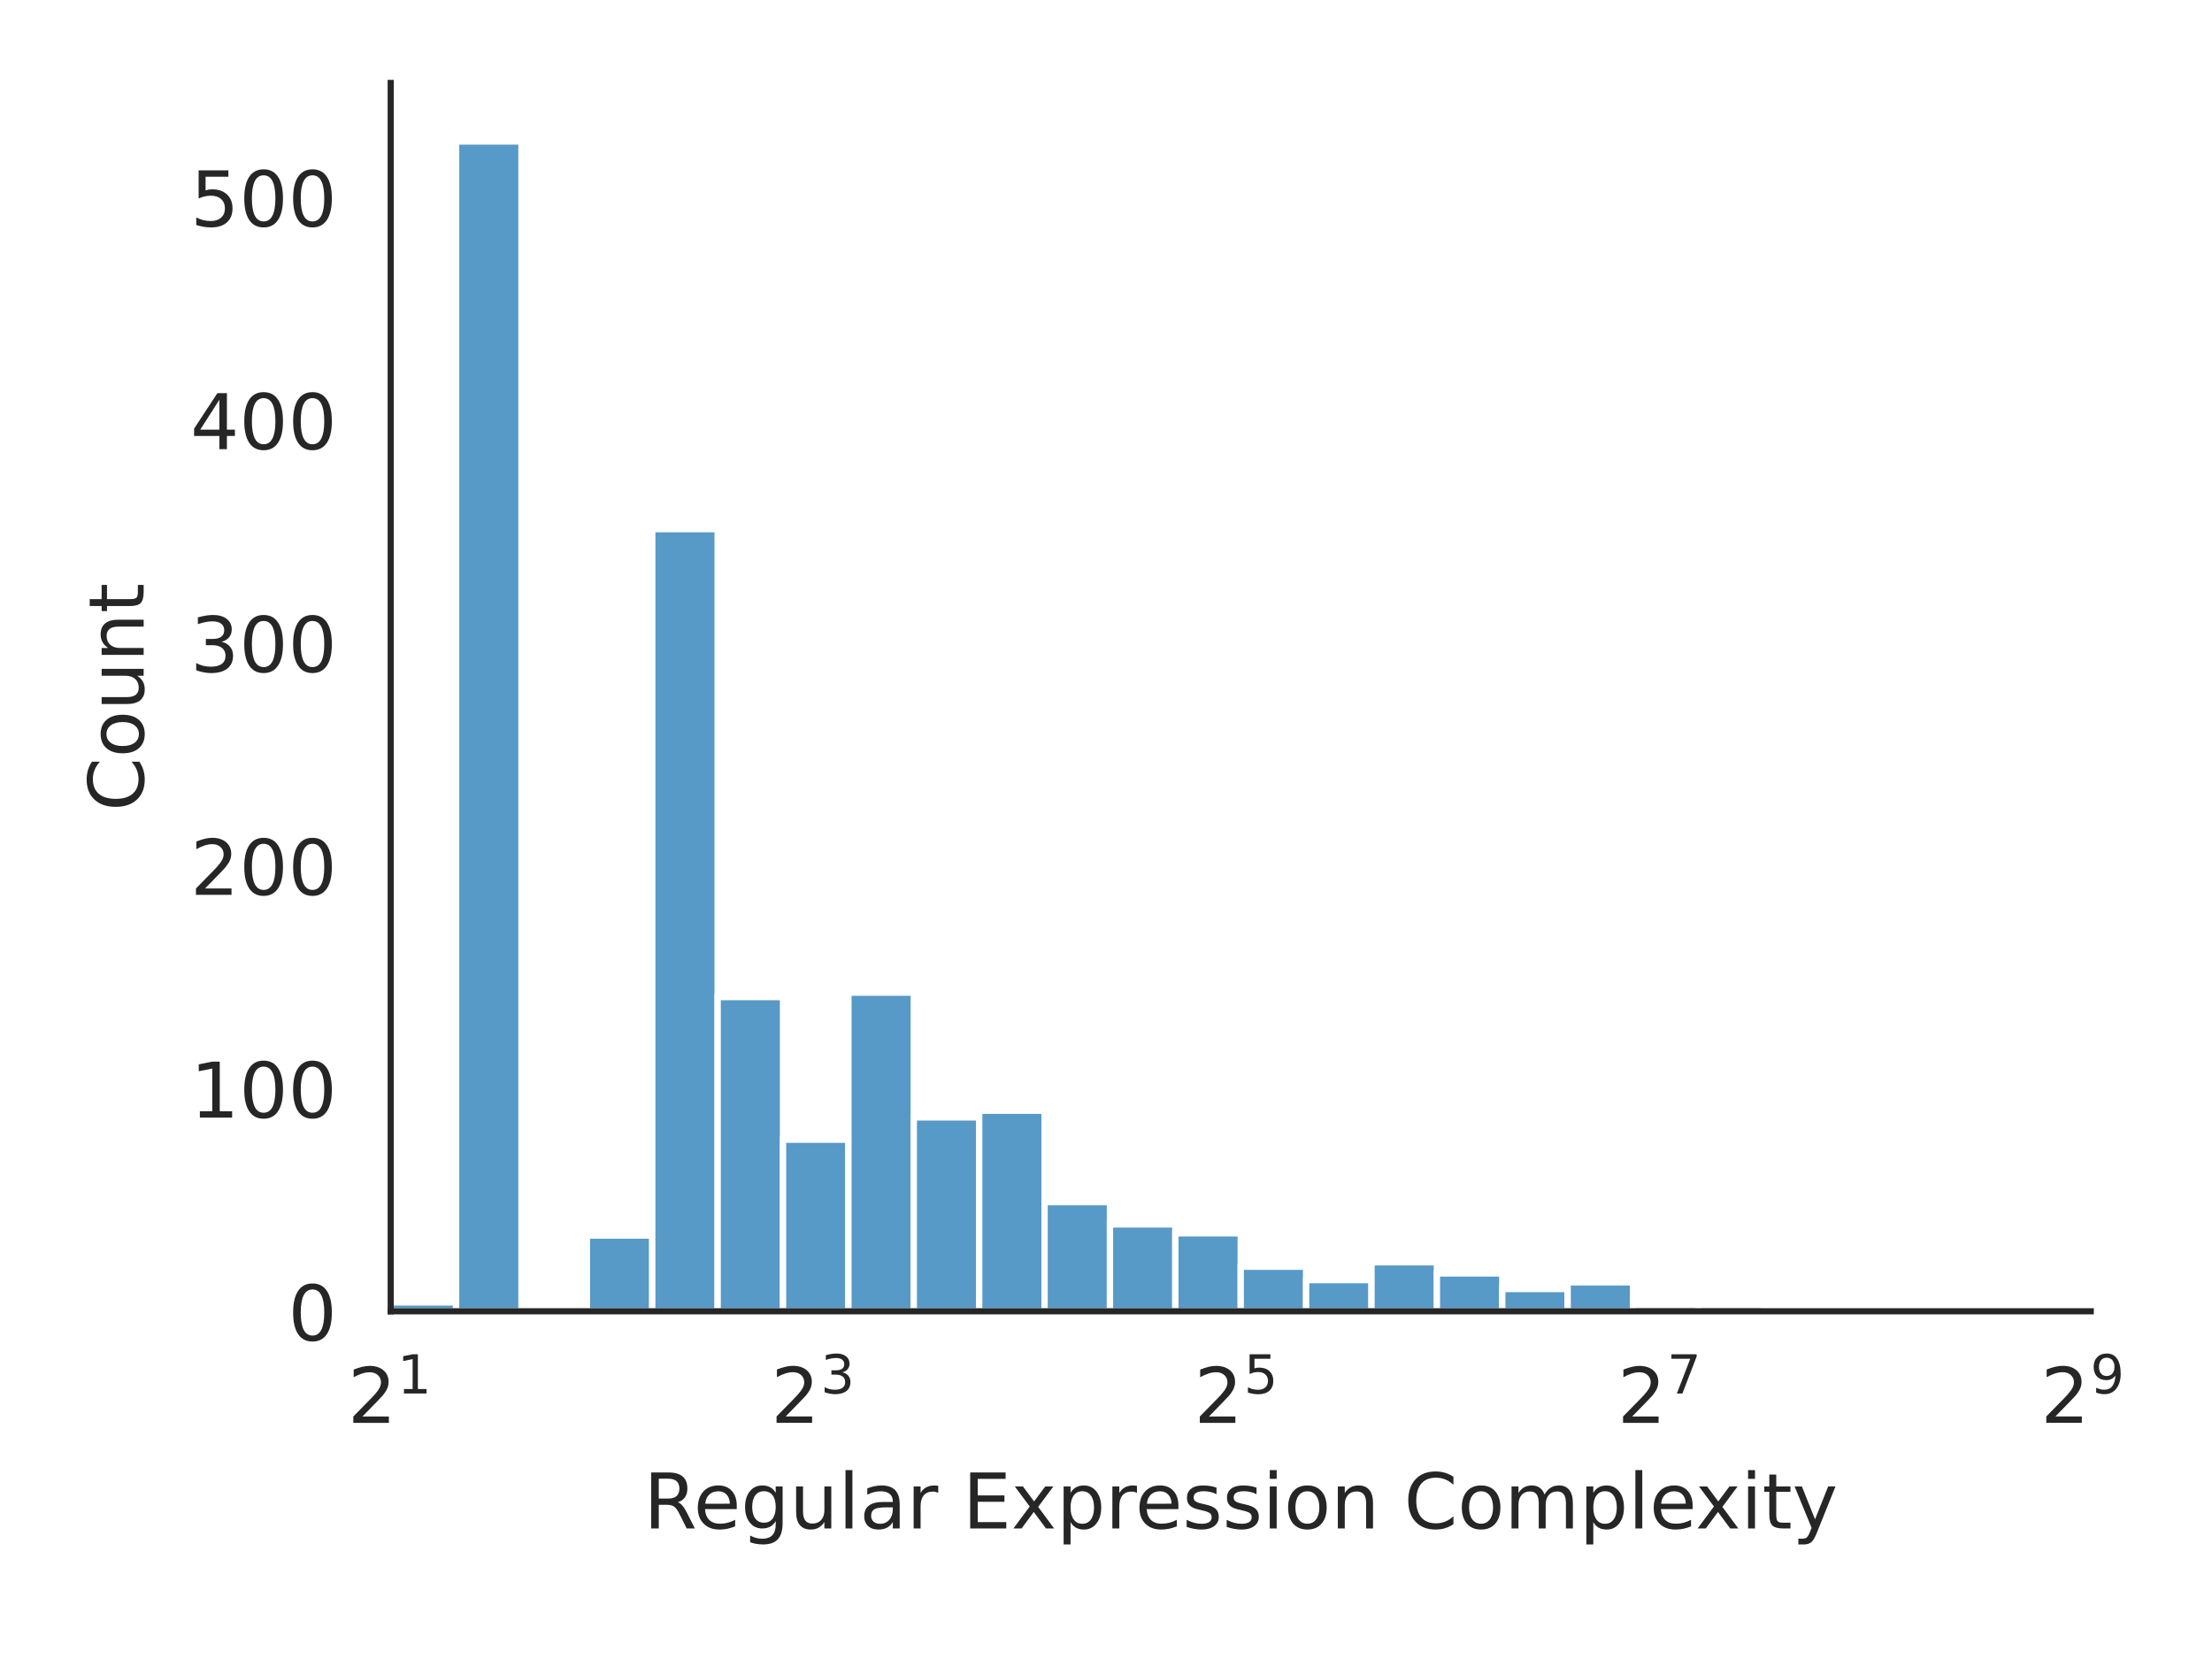
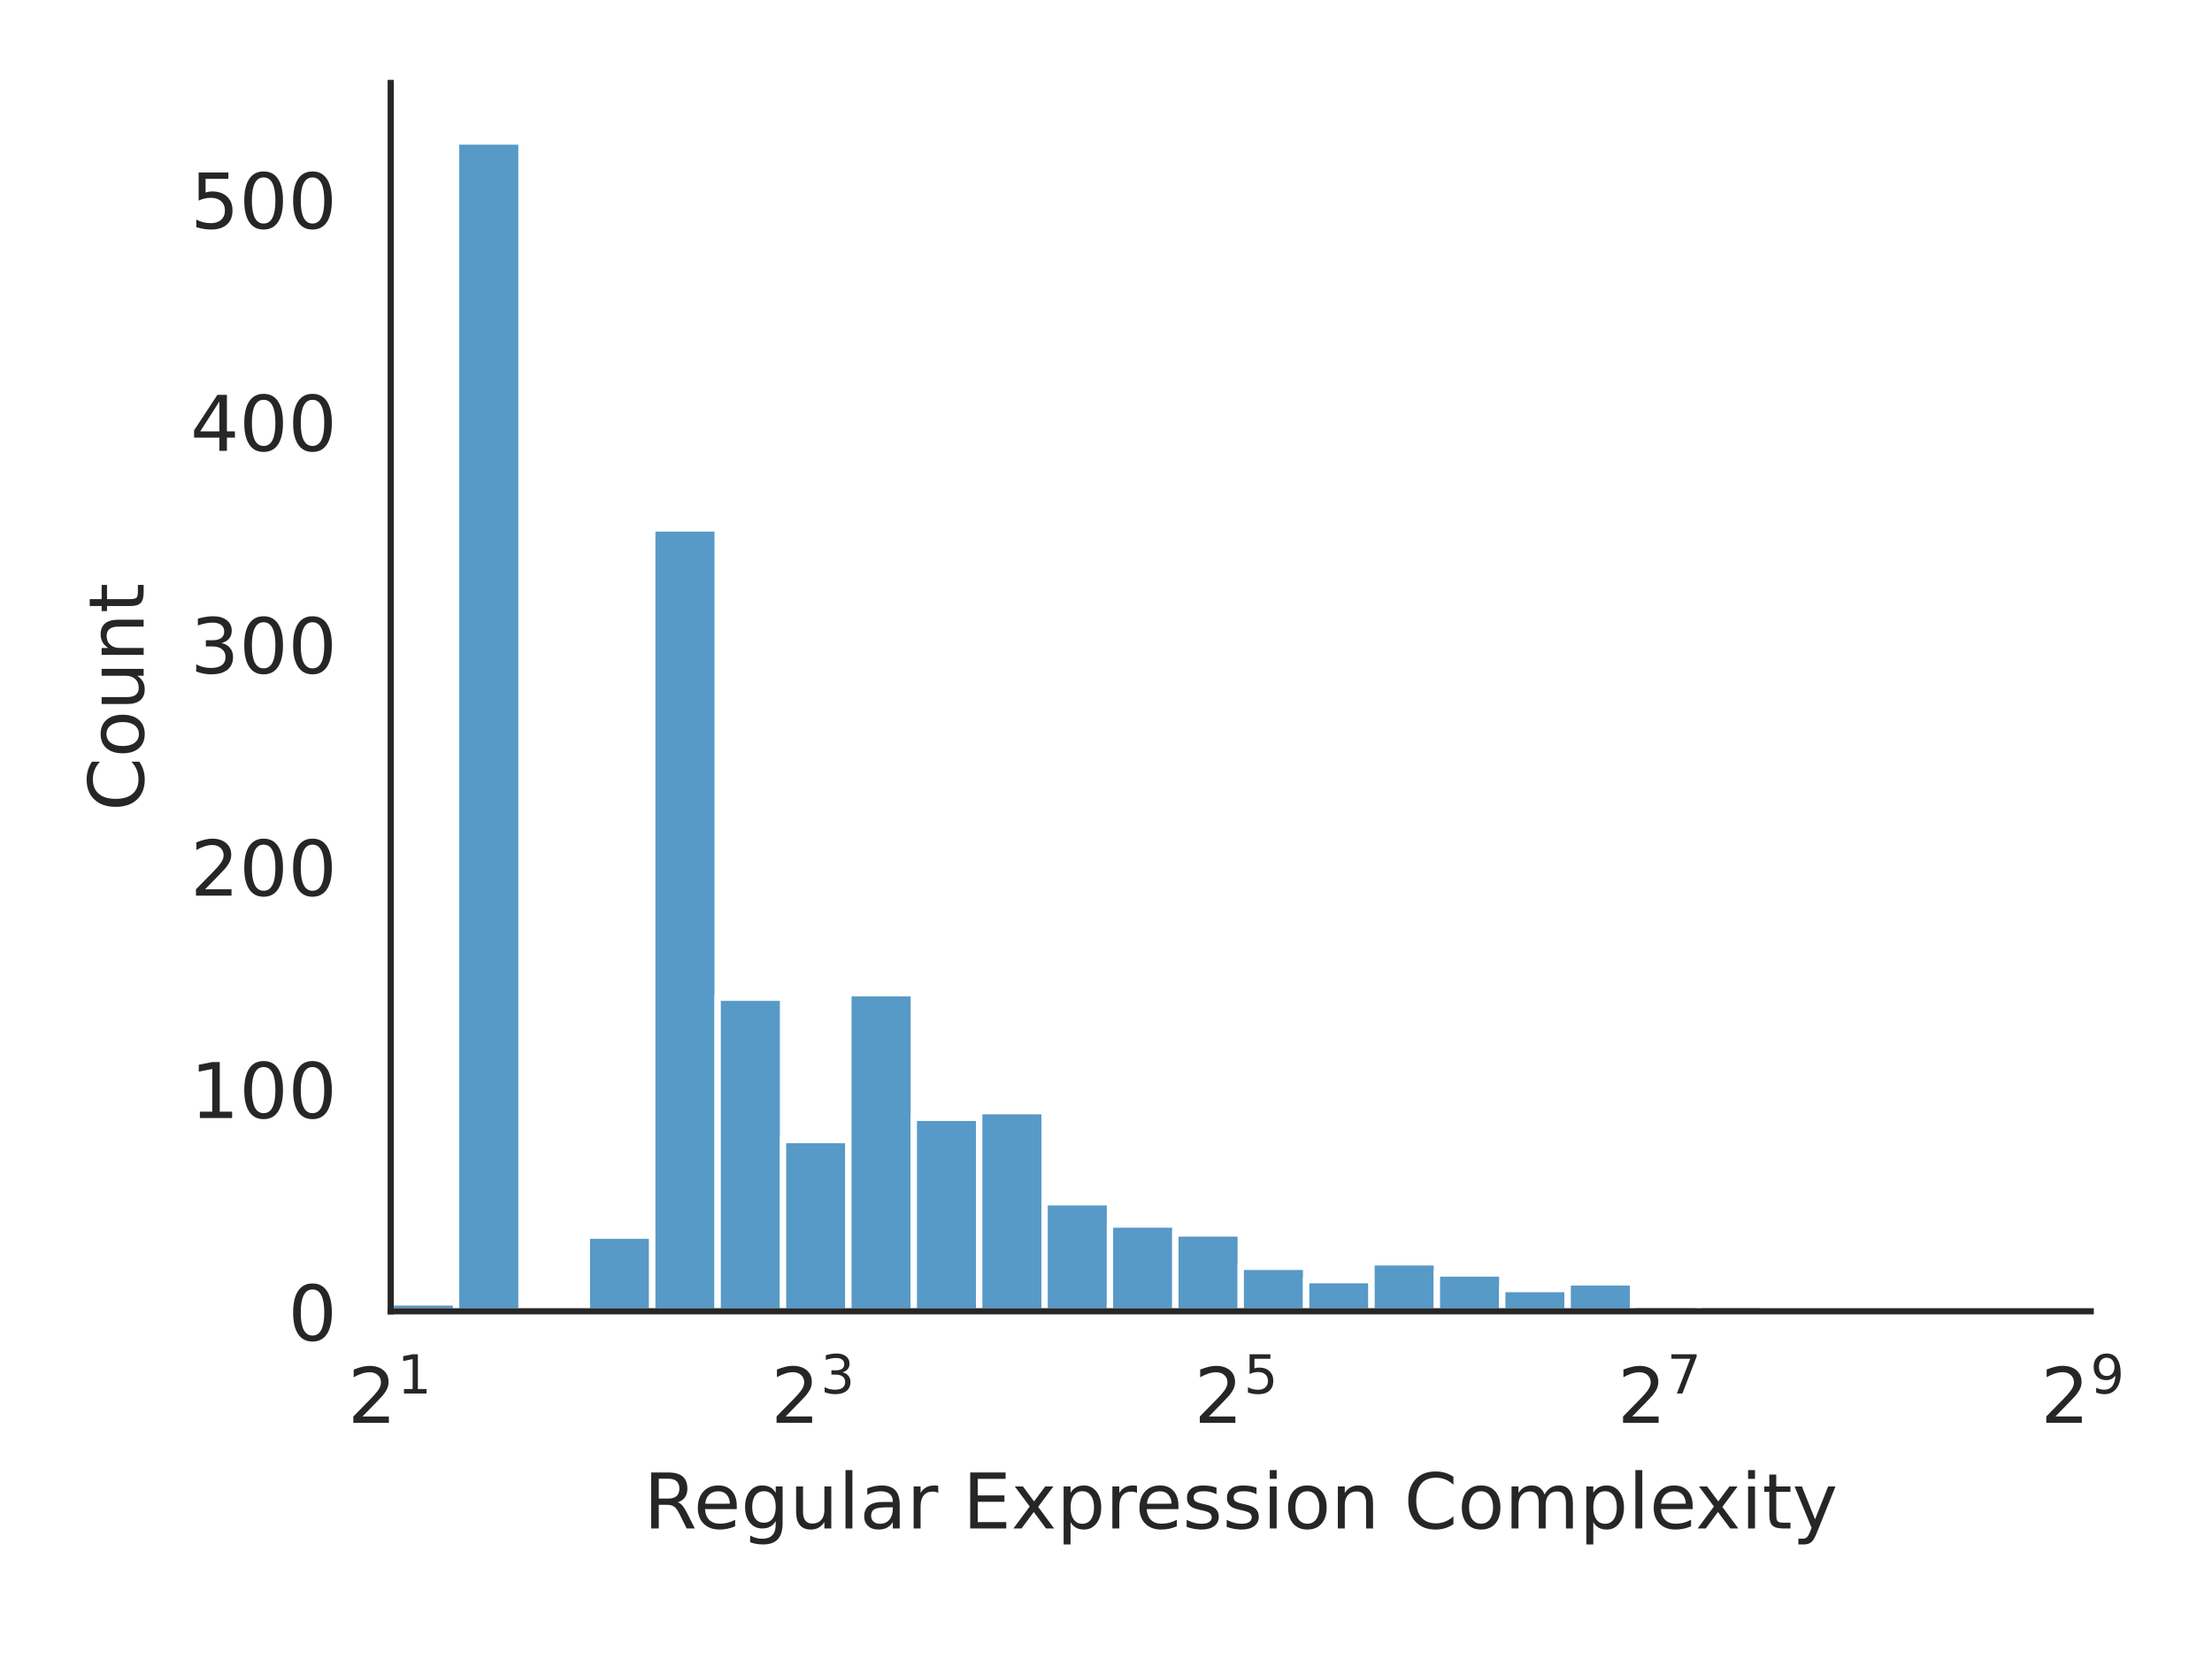
<svg xmlns="http://www.w3.org/2000/svg" xmlns:xlink="http://www.w3.org/1999/xlink" width="288pt" height="216pt" viewBox="0 0 288 216" version="1.1">
  <defs>
    <style type="text/css">*{stroke-linejoin: round; stroke-linecap: butt}</style>
  </defs>
  <g id="figure_1">
    <g id="patch_1">
      <path d="M 0 216  L 288 216  L 288 0  L 0 0  z " style="fill: #ffffff" />
    </g>
    <g id="axes_1">
      <g id="patch_2">
        <path d="M 50.87 170.728  L 272.213 170.728  L 272.213 10.8  L 50.87 10.8  z " style="fill: #ffffff" />
      </g>
      <g id="matplotlib.axis_1">
        <g id="xtick_1">
          <g id="text_1">
            <g style="fill: #262626" transform="translate(45.27 185.3264) scale(0.1 -0.1)">
              <defs>
                <path id="DejaVuSans-32" d="M 1228 531  L 3431 531  L 3431 0  L 469 0  L 469 531  Q 828 903 1448 1529  Q 2069 2156 2228 2338  Q 2531 2678 2651 2914  Q 2772 3150 2772 3378  Q 2772 3750 2511 3984  Q 2250 4219 1831 4219  Q 1534 4219 1204 4116  Q 875 4013 500 3803  L 500 4441  Q 881 4594 1212 4672  Q 1544 4750 1819 4750  Q 2544 4750 2975 4387  Q 3406 4025 3406 3419  Q 3406 3131 3298 2873  Q 3191 2616 2906 2266  Q 2828 2175 2409 1742  Q 1991 1309 1228 531  z " transform="scale(0.015625)" />
                <path id="DejaVuSans-31" d="M 794 531  L 1825 531  L 1825 4091  L 703 3866  L 703 4441  L 1819 4666  L 2450 4666  L 2450 531  L 3481 531  L 3481 0  L 794 0  L 794 531  z " transform="scale(0.015625)" />
              </defs>
              <use xlink:href="#DejaVuSans-32" transform="translate(0 0.684375)" />
              <use xlink:href="#DejaVuSans-31" transform="translate(64.58008 38.96563) scale(0.7)" />
            </g>
          </g>
        </g>
        <g id="xtick_2">
          <g id="text_2">
            <g style="fill: #262626" transform="translate(100.3756 185.3264) scale(0.1 -0.1)">
              <defs>
                <path id="DejaVuSans-33" d="M 2597 2516  Q 3050 2419 3304 2112  Q 3559 1806 3559 1356  Q 3559 666 3084 287  Q 2609 -91 1734 -91  Q 1441 -91 1130 -33  Q 819 25 488 141  L 488 750  Q 750 597 1062 519  Q 1375 441 1716 441  Q 2309 441 2620 675  Q 2931 909 2931 1356  Q 2931 1769 2642 2001  Q 2353 2234 1838 2234  L 1294 2234  L 1294 2753  L 1863 2753  Q 2328 2753 2575 2939  Q 2822 3125 2822 3475  Q 2822 3834 2567 4026  Q 2313 4219 1838 4219  Q 1578 4219 1281 4162  Q 984 4106 628 3988  L 628 4550  Q 988 4650 1302 4700  Q 1616 4750 1894 4750  Q 2613 4750 3031 4423  Q 3450 4097 3450 3541  Q 3450 3153 3228 2886  Q 3006 2619 2597 2516  z " transform="scale(0.015625)" />
              </defs>
              <use xlink:href="#DejaVuSans-32" transform="translate(0 0.765625)" />
              <use xlink:href="#DejaVuSans-33" transform="translate(64.58008 39.04688) scale(0.7)" />
            </g>
          </g>
        </g>
        <g id="xtick_3">
          <g id="text_3">
            <g style="fill: #262626" transform="translate(155.4812 185.3264) scale(0.1 -0.1)">
              <defs>
                <path id="DejaVuSans-35" d="M 691 4666  L 3169 4666  L 3169 4134  L 1269 4134  L 1269 2991  Q 1406 3038 1543 3061  Q 1681 3084 1819 3084  Q 2600 3084 3056 2656  Q 3513 2228 3513 1497  Q 3513 744 3044 326  Q 2575 -91 1722 -91  Q 1428 -91 1123 -41  Q 819 9 494 109  L 494 744  Q 775 591 1075 516  Q 1375 441 1709 441  Q 2250 441 2565 725  Q 2881 1009 2881 1497  Q 2881 1984 2565 2268  Q 2250 2553 1709 2553  Q 1456 2553 1204 2497  Q 953 2441 691 2322  L 691 4666  z " transform="scale(0.015625)" />
              </defs>
              <use xlink:href="#DejaVuSans-32" transform="translate(0 0.684375)" />
              <use xlink:href="#DejaVuSans-35" transform="translate(64.58008 38.96563) scale(0.7)" />
            </g>
          </g>
        </g>
        <g id="xtick_4">
          <g id="text_4">
            <g style="fill: #262626" transform="translate(210.5868 185.3264) scale(0.1 -0.1)">
              <defs>
                <path id="DejaVuSans-37" d="M 525 4666  L 3525 4666  L 3525 4397  L 1831 0  L 1172 0  L 2766 4134  L 525 4134  L 525 4666  z " transform="scale(0.015625)" />
              </defs>
              <use xlink:href="#DejaVuSans-32" transform="translate(0 0.684375)" />
              <use xlink:href="#DejaVuSans-37" transform="translate(64.58008 38.96563) scale(0.7)" />
            </g>
          </g>
        </g>
        <g id="xtick_5">
          <g id="text_5">
            <g style="fill: #262626" transform="translate(265.6924 185.3264) scale(0.1 -0.1)">
              <defs>
                <path id="DejaVuSans-39" d="M 703 97  L 703 672  Q 941 559 1184 500  Q 1428 441 1663 441  Q 2288 441 2617 861  Q 2947 1281 2994 2138  Q 2813 1869 2534 1725  Q 2256 1581 1919 1581  Q 1219 1581 811 2004  Q 403 2428 403 3163  Q 403 3881 828 4315  Q 1253 4750 1959 4750  Q 2769 4750 3195 4129  Q 3622 3509 3622 2328  Q 3622 1225 3098 567  Q 2575 -91 1691 -91  Q 1453 -91 1209 -44  Q 966 3 703 97  z M 1959 2075  Q 2384 2075 2632 2365  Q 2881 2656 2881 3163  Q 2881 3666 2632 3958  Q 2384 4250 1959 4250  Q 1534 4250 1286 3958  Q 1038 3666 1038 3163  Q 1038 2656 1286 2365  Q 1534 2075 1959 2075  z " transform="scale(0.015625)" />
              </defs>
              <use xlink:href="#DejaVuSans-32" transform="translate(0 0.765625)" />
              <use xlink:href="#DejaVuSans-39" transform="translate(64.58008 39.04688) scale(0.7)" />
            </g>
          </g>
        </g>
        <g id="text_6">
          <g style="fill: #262626" transform="translate(83.8057 199.0046) scale(0.1 -0.1)">
            <defs>
              <path id="DejaVuSans-52" d="M 2841 2188  Q 3044 2119 3236 1894  Q 3428 1669 3622 1275  L 4263 0  L 3584 0  L 2988 1197  Q 2756 1666 2539 1819  Q 2322 1972 1947 1972  L 1259 1972  L 1259 0  L 628 0  L 628 4666  L 2053 4666  Q 2853 4666 3247 4331  Q 3641 3997 3641 3322  Q 3641 2881 3436 2590  Q 3231 2300 2841 2188  z M 1259 4147  L 1259 2491  L 2053 2491  Q 2509 2491 2742 2702  Q 2975 2913 2975 3322  Q 2975 3731 2742 3939  Q 2509 4147 2053 4147  L 1259 4147  z " transform="scale(0.015625)" />
              <path id="DejaVuSans-65" d="M 3597 1894  L 3597 1613  L 953 1613  Q 991 1019 1311 708  Q 1631 397 2203 397  Q 2534 397 2845 478  Q 3156 559 3463 722  L 3463 178  Q 3153 47 2828 -22  Q 2503 -91 2169 -91  Q 1331 -91 842 396  Q 353 884 353 1716  Q 353 2575 817 3079  Q 1281 3584 2069 3584  Q 2775 3584 3186 3129  Q 3597 2675 3597 1894  z M 3022 2063  Q 3016 2534 2758 2815  Q 2500 3097 2075 3097  Q 1594 3097 1305 2825  Q 1016 2553 972 2059  L 3022 2063  z " transform="scale(0.015625)" />
              <path id="DejaVuSans-67" d="M 2906 1791  Q 2906 2416 2648 2759  Q 2391 3103 1925 3103  Q 1463 3103 1205 2759  Q 947 2416 947 1791  Q 947 1169 1205 825  Q 1463 481 1925 481  Q 2391 481 2648 825  Q 2906 1169 2906 1791  z M 3481 434  Q 3481 -459 3084 -895  Q 2688 -1331 1869 -1331  Q 1566 -1331 1297 -1286  Q 1028 -1241 775 -1147  L 775 -588  Q 1028 -725 1275 -790  Q 1522 -856 1778 -856  Q 2344 -856 2625 -561  Q 2906 -266 2906 331  L 2906 616  Q 2728 306 2450 153  Q 2172 0 1784 0  Q 1141 0 747 490  Q 353 981 353 1791  Q 353 2603 747 3093  Q 1141 3584 1784 3584  Q 2172 3584 2450 3431  Q 2728 3278 2906 2969  L 2906 3500  L 3481 3500  L 3481 434  z " transform="scale(0.015625)" />
              <path id="DejaVuSans-75" d="M 544 1381  L 544 3500  L 1119 3500  L 1119 1403  Q 1119 906 1312 657  Q 1506 409 1894 409  Q 2359 409 2629 706  Q 2900 1003 2900 1516  L 2900 3500  L 3475 3500  L 3475 0  L 2900 0  L 2900 538  Q 2691 219 2414 64  Q 2138 -91 1772 -91  Q 1169 -91 856 284  Q 544 659 544 1381  z M 1991 3584  L 1991 3584  z " transform="scale(0.015625)" />
              <path id="DejaVuSans-6c" d="M 603 4863  L 1178 4863  L 1178 0  L 603 0  L 603 4863  z " transform="scale(0.015625)" />
              <path id="DejaVuSans-61" d="M 2194 1759  Q 1497 1759 1228 1600  Q 959 1441 959 1056  Q 959 750 1161 570  Q 1363 391 1709 391  Q 2188 391 2477 730  Q 2766 1069 2766 1631  L 2766 1759  L 2194 1759  z M 3341 1997  L 3341 0  L 2766 0  L 2766 531  Q 2569 213 2275 61  Q 1981 -91 1556 -91  Q 1019 -91 701 211  Q 384 513 384 1019  Q 384 1609 779 1909  Q 1175 2209 1959 2209  L 2766 2209  L 2766 2266  Q 2766 2663 2505 2880  Q 2244 3097 1772 3097  Q 1472 3097 1187 3025  Q 903 2953 641 2809  L 641 3341  Q 956 3463 1253 3523  Q 1550 3584 1831 3584  Q 2591 3584 2966 3190  Q 3341 2797 3341 1997  z " transform="scale(0.015625)" />
              <path id="DejaVuSans-72" d="M 2631 2963  Q 2534 3019 2420 3045  Q 2306 3072 2169 3072  Q 1681 3072 1420 2755  Q 1159 2438 1159 1844  L 1159 0  L 581 0  L 581 3500  L 1159 3500  L 1159 2956  Q 1341 3275 1631 3429  Q 1922 3584 2338 3584  Q 2397 3584 2469 3576  Q 2541 3569 2628 3553  L 2631 2963  z " transform="scale(0.015625)" />
              <path id="DejaVuSans-20" transform="scale(0.015625)" />
              <path id="DejaVuSans-45" d="M 628 4666  L 3578 4666  L 3578 4134  L 1259 4134  L 1259 2753  L 3481 2753  L 3481 2222  L 1259 2222  L 1259 531  L 3634 531  L 3634 0  L 628 0  L 628 4666  z " transform="scale(0.015625)" />
              <path id="DejaVuSans-78" d="M 3513 3500  L 2247 1797  L 3578 0  L 2900 0  L 1881 1375  L 863 0  L 184 0  L 1544 1831  L 300 3500  L 978 3500  L 1906 2253  L 2834 3500  L 3513 3500  z " transform="scale(0.015625)" />
              <path id="DejaVuSans-70" d="M 1159 525  L 1159 -1331  L 581 -1331  L 581 3500  L 1159 3500  L 1159 2969  Q 1341 3281 1617 3432  Q 1894 3584 2278 3584  Q 2916 3584 3314 3078  Q 3713 2572 3713 1747  Q 3713 922 3314 415  Q 2916 -91 2278 -91  Q 1894 -91 1617 61  Q 1341 213 1159 525  z M 3116 1747  Q 3116 2381 2855 2742  Q 2594 3103 2138 3103  Q 1681 3103 1420 2742  Q 1159 2381 1159 1747  Q 1159 1113 1420 752  Q 1681 391 2138 391  Q 2594 391 2855 752  Q 3116 1113 3116 1747  z " transform="scale(0.015625)" />
              <path id="DejaVuSans-73" d="M 2834 3397  L 2834 2853  Q 2591 2978 2328 3040  Q 2066 3103 1784 3103  Q 1356 3103 1142 2972  Q 928 2841 928 2578  Q 928 2378 1081 2264  Q 1234 2150 1697 2047  L 1894 2003  Q 2506 1872 2764 1633  Q 3022 1394 3022 966  Q 3022 478 2636 193  Q 2250 -91 1575 -91  Q 1294 -91 989 -36  Q 684 19 347 128  L 347 722  Q 666 556 975 473  Q 1284 391 1588 391  Q 1994 391 2212 530  Q 2431 669 2431 922  Q 2431 1156 2273 1281  Q 2116 1406 1581 1522  L 1381 1569  Q 847 1681 609 1914  Q 372 2147 372 2553  Q 372 3047 722 3315  Q 1072 3584 1716 3584  Q 2034 3584 2315 3537  Q 2597 3491 2834 3397  z " transform="scale(0.015625)" />
              <path id="DejaVuSans-69" d="M 603 3500  L 1178 3500  L 1178 0  L 603 0  L 603 3500  z M 603 4863  L 1178 4863  L 1178 4134  L 603 4134  L 603 4863  z " transform="scale(0.015625)" />
              <path id="DejaVuSans-6f" d="M 1959 3097  Q 1497 3097 1228 2736  Q 959 2375 959 1747  Q 959 1119 1226 758  Q 1494 397 1959 397  Q 2419 397 2687 759  Q 2956 1122 2956 1747  Q 2956 2369 2687 2733  Q 2419 3097 1959 3097  z M 1959 3584  Q 2709 3584 3137 3096  Q 3566 2609 3566 1747  Q 3566 888 3137 398  Q 2709 -91 1959 -91  Q 1206 -91 779 398  Q 353 888 353 1747  Q 353 2609 779 3096  Q 1206 3584 1959 3584  z " transform="scale(0.015625)" />
              <path id="DejaVuSans-6e" d="M 3513 2113  L 3513 0  L 2938 0  L 2938 2094  Q 2938 2591 2744 2837  Q 2550 3084 2163 3084  Q 1697 3084 1428 2787  Q 1159 2491 1159 1978  L 1159 0  L 581 0  L 581 3500  L 1159 3500  L 1159 2956  Q 1366 3272 1645 3428  Q 1925 3584 2291 3584  Q 2894 3584 3203 3211  Q 3513 2838 3513 2113  z " transform="scale(0.015625)" />
              <path id="DejaVuSans-43" d="M 4122 4306  L 4122 3641  Q 3803 3938 3442 4084  Q 3081 4231 2675 4231  Q 1875 4231 1450 3742  Q 1025 3253 1025 2328  Q 1025 1406 1450 917  Q 1875 428 2675 428  Q 3081 428 3442 575  Q 3803 722 4122 1019  L 4122 359  Q 3791 134 3420 21  Q 3050 -91 2638 -91  Q 1578 -91 968 557  Q 359 1206 359 2328  Q 359 3453 968 4101  Q 1578 4750 2638 4750  Q 3056 4750 3426 4639  Q 3797 4528 4122 4306  z " transform="scale(0.015625)" />
              <path id="DejaVuSans-6d" d="M 3328 2828  Q 3544 3216 3844 3400  Q 4144 3584 4550 3584  Q 5097 3584 5394 3201  Q 5691 2819 5691 2113  L 5691 0  L 5113 0  L 5113 2094  Q 5113 2597 4934 2840  Q 4756 3084 4391 3084  Q 3944 3084 3684 2787  Q 3425 2491 3425 1978  L 3425 0  L 2847 0  L 2847 2094  Q 2847 2600 2669 2842  Q 2491 3084 2119 3084  Q 1678 3084 1418 2786  Q 1159 2488 1159 1978  L 1159 0  L 581 0  L 581 3500  L 1159 3500  L 1159 2956  Q 1356 3278 1631 3431  Q 1906 3584 2284 3584  Q 2666 3584 2933 3390  Q 3200 3197 3328 2828  z " transform="scale(0.015625)" />
              <path id="DejaVuSans-74" d="M 1172 4494  L 1172 3500  L 2356 3500  L 2356 3053  L 1172 3053  L 1172 1153  Q 1172 725 1289 603  Q 1406 481 1766 481  L 2356 481  L 2356 0  L 1766 0  Q 1100 0 847 248  Q 594 497 594 1153  L 594 3053  L 172 3053  L 172 3500  L 594 3500  L 594 4494  L 1172 4494  z " transform="scale(0.015625)" />
              <path id="DejaVuSans-79" d="M 2059 -325  Q 1816 -950 1584 -1140  Q 1353 -1331 966 -1331  L 506 -1331  L 506 -850  L 844 -850  Q 1081 -850 1212 -737  Q 1344 -625 1503 -206  L 1606 56  L 191 3500  L 800 3500  L 1894 763  L 2988 3500  L 3597 3500  L 2059 -325  z " transform="scale(0.015625)" />
            </defs>
            <use xlink:href="#DejaVuSans-52" />
            <use xlink:href="#DejaVuSans-65" transform="translate(64.98242 0)" />
            <use xlink:href="#DejaVuSans-67" transform="translate(126.5059 0)" />
            <use xlink:href="#DejaVuSans-75" transform="translate(189.9824 0)" />
            <use xlink:href="#DejaVuSans-6c" transform="translate(253.3613 0)" />
            <use xlink:href="#DejaVuSans-61" transform="translate(281.1445 0)" />
            <use xlink:href="#DejaVuSans-72" transform="translate(342.4238 0)" />
            <use xlink:href="#DejaVuSans-20" transform="translate(383.5371 0)" />
            <use xlink:href="#DejaVuSans-45" transform="translate(415.3242 0)" />
            <use xlink:href="#DejaVuSans-78" transform="translate(478.5078 0)" />
            <use xlink:href="#DejaVuSans-70" transform="translate(537.6875 0)" />
            <use xlink:href="#DejaVuSans-72" transform="translate(601.1641 0)" />
            <use xlink:href="#DejaVuSans-65" transform="translate(640.0273 0)" />
            <use xlink:href="#DejaVuSans-73" transform="translate(701.5508 0)" />
            <use xlink:href="#DejaVuSans-73" transform="translate(753.6504 0)" />
            <use xlink:href="#DejaVuSans-69" transform="translate(805.75 0)" />
            <use xlink:href="#DejaVuSans-6f" transform="translate(833.5332 0)" />
            <use xlink:href="#DejaVuSans-6e" transform="translate(894.7148 0)" />
            <use xlink:href="#DejaVuSans-20" transform="translate(958.0938 0)" />
            <use xlink:href="#DejaVuSans-43" transform="translate(989.8809 0)" />
            <use xlink:href="#DejaVuSans-6f" transform="translate(1059.705 0)" />
            <use xlink:href="#DejaVuSans-6d" transform="translate(1120.887 0)" />
            <use xlink:href="#DejaVuSans-70" transform="translate(1218.299 0)" />
            <use xlink:href="#DejaVuSans-6c" transform="translate(1281.775 0)" />
            <use xlink:href="#DejaVuSans-65" transform="translate(1309.559 0)" />
            <use xlink:href="#DejaVuSans-78" transform="translate(1369.332 0)" />
            <use xlink:href="#DejaVuSans-69" transform="translate(1428.512 0)" />
            <use xlink:href="#DejaVuSans-74" transform="translate(1456.295 0)" />
            <use xlink:href="#DejaVuSans-79" transform="translate(1495.504 0)" />
          </g>
        </g>
      </g>
      <g id="matplotlib.axis_2">
        <g id="ytick_1">
          <g id="text_7">
            <g style="fill: #262626" transform="translate(37.5075 174.5272) scale(0.1 -0.1)">
              <defs>
                <path id="DejaVuSans-30" d="M 2034 4250  Q 1547 4250 1301 3770  Q 1056 3291 1056 2328  Q 1056 1369 1301 889  Q 1547 409 2034 409  Q 2525 409 2770 889  Q 3016 1369 3016 2328  Q 3016 3291 2770 3770  Q 2525 4250 2034 4250  z M 2034 4750  Q 2819 4750 3233 4129  Q 3647 3509 3647 2328  Q 3647 1150 3233 529  Q 2819 -91 2034 -91  Q 1250 -91 836 529  Q 422 1150 422 2328  Q 422 3509 836 4129  Q 1250 4750 2034 4750  z " transform="scale(0.015625)" />
              </defs>
              <use xlink:href="#DejaVuSans-30" />
            </g>
          </g>
        </g>
        <g id="ytick_2">
          <g id="text_8">
-             <g style="fill: #262626" transform="translate(24.7825 145.5153) scale(0.1 -0.1)">
+             <g style="fill: #262626" transform="translate(24.7825 145.5705) scale(0.1 -0.1)">
              <use xlink:href="#DejaVuSans-31" />
              <use xlink:href="#DejaVuSans-30" transform="translate(63.62305 0)" />
              <use xlink:href="#DejaVuSans-30" transform="translate(127.2461 0)" />
            </g>
          </g>
        </g>
        <g id="ytick_3">
          <g id="text_9">
-             <g style="fill: #262626" transform="translate(24.7825 116.5035) scale(0.1 -0.1)">
+             <g style="fill: #262626" transform="translate(24.7825 116.6138) scale(0.1 -0.1)">
              <use xlink:href="#DejaVuSans-32" />
              <use xlink:href="#DejaVuSans-30" transform="translate(63.62305 0)" />
              <use xlink:href="#DejaVuSans-30" transform="translate(127.2461 0)" />
            </g>
          </g>
        </g>
        <g id="ytick_4">
          <g id="text_10">
-             <g style="fill: #262626" transform="translate(24.7825 87.49157) scale(0.1 -0.1)">
+             <g style="fill: #262626" transform="translate(24.7825 87.65704) scale(0.1 -0.1)">
              <use xlink:href="#DejaVuSans-33" />
              <use xlink:href="#DejaVuSans-30" transform="translate(63.62305 0)" />
              <use xlink:href="#DejaVuSans-30" transform="translate(127.2461 0)" />
            </g>
          </g>
        </g>
        <g id="ytick_5">
          <g id="text_11">
-             <g style="fill: #262626" transform="translate(24.7825 58.47969) scale(0.1 -0.1)">
+             <g style="fill: #262626" transform="translate(24.7825 58.70031) scale(0.1 -0.1)">
              <defs>
                <path id="DejaVuSans-34" d="M 2419 4116  L 825 1625  L 2419 1625  L 2419 4116  z M 2253 4666  L 3047 4666  L 3047 1625  L 3713 1625  L 3713 1100  L 3047 1100  L 3047 0  L 2419 0  L 2419 1100  L 313 1100  L 313 1709  L 2253 4666  z " transform="scale(0.015625)" />
              </defs>
              <use xlink:href="#DejaVuSans-34" />
              <use xlink:href="#DejaVuSans-30" transform="translate(63.62305 0)" />
              <use xlink:href="#DejaVuSans-30" transform="translate(127.2461 0)" />
            </g>
          </g>
        </g>
        <g id="ytick_6">
          <g id="text_12">
-             <g style="fill: #262626" transform="translate(24.7825 29.46781) scale(0.1 -0.1)">
+             <g style="fill: #262626" transform="translate(24.7825 29.74359) scale(0.1 -0.1)">
              <use xlink:href="#DejaVuSans-35" />
              <use xlink:href="#DejaVuSans-30" transform="translate(63.62305 0)" />
              <use xlink:href="#DejaVuSans-30" transform="translate(127.2461 0)" />
            </g>
          </g>
        </g>
        <g id="text_13">
          <g style="fill: #262626" transform="translate(18.70281 105.6124) rotate(-90) scale(0.1 -0.1)">
            <use xlink:href="#DejaVuSans-43" />
            <use xlink:href="#DejaVuSans-6f" transform="translate(69.82422 0)" />
            <use xlink:href="#DejaVuSans-75" transform="translate(131.0059 0)" />
            <use xlink:href="#DejaVuSans-6e" transform="translate(194.3848 0)" />
            <use xlink:href="#DejaVuSans-74" transform="translate(257.7637 0)" />
          </g>
        </g>
      </g>
      <g id="patch_3">
-         <path d="M 50.87 170.728  L 59.383 170.728  L 59.383 169.568  L 50.87 169.568  z " clip-path="url(#p397d3051ea)" style="fill: #1f77b4; fill-opacity: 0.75; stroke: #ffffff; stroke-width: 0.824; stroke-linejoin: miter" />
+         <path d="M 50.87 170.728  L 59.383 170.728  L 59.383 169.57  L 50.87 169.57  z " clip-path="url(#p397d3051ea)" style="fill: #1f77b4; fill-opacity: 0.75; stroke: #ffffff; stroke-width: 0.824; stroke-linejoin: miter" />
      </g>
      <g id="patch_4">
        <path d="M 59.383 170.728  L 67.896 170.728  L 67.896 18.416  L 59.383 18.416  z " clip-path="url(#p397d3051ea)" style="fill: #1f77b4; fill-opacity: 0.75; stroke: #ffffff; stroke-width: 0.824; stroke-linejoin: miter" />
      </g>
      <g id="patch_5">
        <path d="M 67.896 170.728  L 76.41 170.728  L 76.41 170.728  L 67.896 170.728  z " clip-path="url(#p397d3051ea)" style="fill: #1f77b4; fill-opacity: 0.75; stroke: #ffffff; stroke-width: 0.824; stroke-linejoin: miter" />
      </g>
      <g id="patch_6">
-         <path d="M 76.41 170.728  L 84.923 170.728  L 84.923 160.864  L 76.41 160.864  z " clip-path="url(#p397d3051ea)" style="fill: #1f77b4; fill-opacity: 0.75; stroke: #ffffff; stroke-width: 0.824; stroke-linejoin: miter" />
+         <path d="M 76.41 170.728  L 84.923 170.728  L 84.923 160.883  L 76.41 160.883  z " clip-path="url(#p397d3051ea)" style="fill: #1f77b4; fill-opacity: 0.75; stroke: #ffffff; stroke-width: 0.824; stroke-linejoin: miter" />
      </g>
      <g id="patch_7">
-         <path d="M 84.923 170.728  L 93.436 170.728  L 93.436 68.896  L 84.923 68.896  z " clip-path="url(#p397d3051ea)" style="fill: #1f77b4; fill-opacity: 0.75; stroke: #ffffff; stroke-width: 0.824; stroke-linejoin: miter" />
+         <path d="M 84.923 170.728  L 93.436 170.728  L 93.436 68.8  L 84.923 68.8  z " clip-path="url(#p397d3051ea)" style="fill: #1f77b4; fill-opacity: 0.75; stroke: #ffffff; stroke-width: 0.824; stroke-linejoin: miter" />
      </g>
      <g id="patch_8">
-         <path d="M 93.436 170.728  L 101.949 170.728  L 101.949 129.821  L 93.436 129.821  z " clip-path="url(#p397d3051ea)" style="fill: #1f77b4; fill-opacity: 0.75; stroke: #ffffff; stroke-width: 0.824; stroke-linejoin: miter" />
+         <path d="M 93.436 170.728  L 101.949 170.728  L 101.949 129.899  L 93.436 129.899  z " clip-path="url(#p397d3051ea)" style="fill: #1f77b4; fill-opacity: 0.75; stroke: #ffffff; stroke-width: 0.824; stroke-linejoin: miter" />
      </g>
      <g id="patch_9">
-         <path d="M 101.949 170.728  L 110.462 170.728  L 110.462 148.389  L 101.949 148.389  z " clip-path="url(#p397d3051ea)" style="fill: #1f77b4; fill-opacity: 0.75; stroke: #ffffff; stroke-width: 0.824; stroke-linejoin: miter" />
+         <path d="M 101.949 170.728  L 110.462 170.728  L 110.462 148.431  L 101.949 148.431  z " clip-path="url(#p397d3051ea)" style="fill: #1f77b4; fill-opacity: 0.75; stroke: #ffffff; stroke-width: 0.824; stroke-linejoin: miter" />
      </g>
      <g id="patch_10">
-         <path d="M 110.462 170.728  L 118.976 170.728  L 118.976 129.241  L 110.462 129.241  z " clip-path="url(#p397d3051ea)" style="fill: #1f77b4; fill-opacity: 0.75; stroke: #ffffff; stroke-width: 0.824; stroke-linejoin: miter" />
+         <path d="M 110.462 170.728  L 118.976 170.728  L 118.976 129.32  L 110.462 129.32  z " clip-path="url(#p397d3051ea)" style="fill: #1f77b4; fill-opacity: 0.75; stroke: #ffffff; stroke-width: 0.824; stroke-linejoin: miter" />
      </g>
      <g id="patch_11">
-         <path d="M 118.976 170.728  L 127.489 170.728  L 127.489 145.488  L 118.976 145.488  z " clip-path="url(#p397d3051ea)" style="fill: #1f77b4; fill-opacity: 0.75; stroke: #ffffff; stroke-width: 0.824; stroke-linejoin: miter" />
+         <path d="M 118.976 170.728  L 127.489 170.728  L 127.489 145.536  L 118.976 145.536  z " clip-path="url(#p397d3051ea)" style="fill: #1f77b4; fill-opacity: 0.75; stroke: #ffffff; stroke-width: 0.824; stroke-linejoin: miter" />
      </g>
      <g id="patch_12">
-         <path d="M 127.489 170.728  L 136.002 170.728  L 136.002 144.617  L 127.489 144.617  z " clip-path="url(#p397d3051ea)" style="fill: #1f77b4; fill-opacity: 0.75; stroke: #ffffff; stroke-width: 0.824; stroke-linejoin: miter" />
+         <path d="M 127.489 170.728  L 136.002 170.728  L 136.002 144.667  L 127.489 144.667  z " clip-path="url(#p397d3051ea)" style="fill: #1f77b4; fill-opacity: 0.75; stroke: #ffffff; stroke-width: 0.824; stroke-linejoin: miter" />
      </g>
      <g id="patch_13">
-         <path d="M 136.002 170.728  L 144.515 170.728  L 144.515 156.512  L 136.002 156.512  z " clip-path="url(#p397d3051ea)" style="fill: #1f77b4; fill-opacity: 0.75; stroke: #ffffff; stroke-width: 0.824; stroke-linejoin: miter" />
+         <path d="M 136.002 170.728  L 144.515 170.728  L 144.515 156.539  L 136.002 156.539  z " clip-path="url(#p397d3051ea)" style="fill: #1f77b4; fill-opacity: 0.75; stroke: #ffffff; stroke-width: 0.824; stroke-linejoin: miter" />
      </g>
      <g id="patch_14">
-         <path d="M 144.515 170.728  L 153.028 170.728  L 153.028 159.413  L 144.515 159.413  z " clip-path="url(#p397d3051ea)" style="fill: #1f77b4; fill-opacity: 0.75; stroke: #ffffff; stroke-width: 0.824; stroke-linejoin: miter" />
+         <path d="M 144.515 170.728  L 153.028 170.728  L 153.028 159.435  L 144.515 159.435  z " clip-path="url(#p397d3051ea)" style="fill: #1f77b4; fill-opacity: 0.75; stroke: #ffffff; stroke-width: 0.824; stroke-linejoin: miter" />
      </g>
      <g id="patch_15">
-         <path d="M 153.028 170.728  L 161.542 170.728  L 161.542 160.574  L 153.028 160.574  z " clip-path="url(#p397d3051ea)" style="fill: #1f77b4; fill-opacity: 0.75; stroke: #ffffff; stroke-width: 0.824; stroke-linejoin: miter" />
+         <path d="M 153.028 170.728  L 161.542 170.728  L 161.542 160.593  L 153.028 160.593  z " clip-path="url(#p397d3051ea)" style="fill: #1f77b4; fill-opacity: 0.75; stroke: #ffffff; stroke-width: 0.824; stroke-linejoin: miter" />
      </g>
      <g id="patch_16">
-         <path d="M 161.542 170.728  L 170.055 170.728  L 170.055 164.926  L 161.542 164.926  z " clip-path="url(#p397d3051ea)" style="fill: #1f77b4; fill-opacity: 0.75; stroke: #ffffff; stroke-width: 0.824; stroke-linejoin: miter" />
+         <path d="M 161.542 170.728  L 170.055 170.728  L 170.055 164.937  L 161.542 164.937  z " clip-path="url(#p397d3051ea)" style="fill: #1f77b4; fill-opacity: 0.75; stroke: #ffffff; stroke-width: 0.824; stroke-linejoin: miter" />
      </g>
      <g id="patch_17">
-         <path d="M 170.055 170.728  L 178.568 170.728  L 178.568 166.666  L 170.055 166.666  z " clip-path="url(#p397d3051ea)" style="fill: #1f77b4; fill-opacity: 0.75; stroke: #ffffff; stroke-width: 0.824; stroke-linejoin: miter" />
+         <path d="M 170.055 170.728  L 178.568 170.728  L 178.568 166.674  L 170.055 166.674  z " clip-path="url(#p397d3051ea)" style="fill: #1f77b4; fill-opacity: 0.75; stroke: #ffffff; stroke-width: 0.824; stroke-linejoin: miter" />
      </g>
      <g id="patch_18">
-         <path d="M 178.568 170.728  L 187.081 170.728  L 187.081 164.345  L 178.568 164.345  z " clip-path="url(#p397d3051ea)" style="fill: #1f77b4; fill-opacity: 0.75; stroke: #ffffff; stroke-width: 0.824; stroke-linejoin: miter" />
+         <path d="M 178.568 170.728  L 187.081 170.728  L 187.081 164.358  L 178.568 164.358  z " clip-path="url(#p397d3051ea)" style="fill: #1f77b4; fill-opacity: 0.75; stroke: #ffffff; stroke-width: 0.824; stroke-linejoin: miter" />
      </g>
      <g id="patch_19">
-         <path d="M 187.081 170.728  L 195.594 170.728  L 195.594 165.796  L 187.081 165.796  z " clip-path="url(#p397d3051ea)" style="fill: #1f77b4; fill-opacity: 0.75; stroke: #ffffff; stroke-width: 0.824; stroke-linejoin: miter" />
+         <path d="M 187.081 170.728  L 195.594 170.728  L 195.594 165.805  L 187.081 165.805  z " clip-path="url(#p397d3051ea)" style="fill: #1f77b4; fill-opacity: 0.75; stroke: #ffffff; stroke-width: 0.824; stroke-linejoin: miter" />
      </g>
      <g id="patch_20">
-         <path d="M 195.594 170.728  L 204.108 170.728  L 204.108 167.827  L 195.594 167.827  z " clip-path="url(#p397d3051ea)" style="fill: #1f77b4; fill-opacity: 0.75; stroke: #ffffff; stroke-width: 0.824; stroke-linejoin: miter" />
+         <path d="M 195.594 170.728  L 204.108 170.728  L 204.108 167.832  L 195.594 167.832  z " clip-path="url(#p397d3051ea)" style="fill: #1f77b4; fill-opacity: 0.75; stroke: #ffffff; stroke-width: 0.824; stroke-linejoin: miter" />
      </g>
      <g id="patch_21">
-         <path d="M 204.108 170.728  L 212.621 170.728  L 212.621 166.956  L 204.108 166.956  z " clip-path="url(#p397d3051ea)" style="fill: #1f77b4; fill-opacity: 0.75; stroke: #ffffff; stroke-width: 0.824; stroke-linejoin: miter" />
+         <path d="M 204.108 170.728  L 212.621 170.728  L 212.621 166.964  L 204.108 166.964  z " clip-path="url(#p397d3051ea)" style="fill: #1f77b4; fill-opacity: 0.75; stroke: #ffffff; stroke-width: 0.824; stroke-linejoin: miter" />
      </g>
      <g id="patch_22">
-         <path d="M 212.621 170.728  L 221.134 170.728  L 221.134 169.858  L 212.621 169.858  z " clip-path="url(#p397d3051ea)" style="fill: #1f77b4; fill-opacity: 0.75; stroke: #ffffff; stroke-width: 0.824; stroke-linejoin: miter" />
+         <path d="M 212.621 170.728  L 221.134 170.728  L 221.134 169.859  L 212.621 169.859  z " clip-path="url(#p397d3051ea)" style="fill: #1f77b4; fill-opacity: 0.75; stroke: #ffffff; stroke-width: 0.824; stroke-linejoin: miter" />
      </g>
      <g id="patch_23">
-         <path d="M 221.134 170.728  L 229.647 170.728  L 229.647 169.858  L 221.134 169.858  z " clip-path="url(#p397d3051ea)" style="fill: #1f77b4; fill-opacity: 0.75; stroke: #ffffff; stroke-width: 0.824; stroke-linejoin: miter" />
+         <path d="M 221.134 170.728  L 229.647 170.728  L 229.647 169.859  L 221.134 169.859  z " clip-path="url(#p397d3051ea)" style="fill: #1f77b4; fill-opacity: 0.75; stroke: #ffffff; stroke-width: 0.824; stroke-linejoin: miter" />
      </g>
      <g id="patch_24">
        <path d="M 229.647 170.728  L 238.16 170.728  L 238.16 170.438  L 229.647 170.438  z " clip-path="url(#p397d3051ea)" style="fill: #1f77b4; fill-opacity: 0.75; stroke: #ffffff; stroke-width: 0.824; stroke-linejoin: miter" />
      </g>
      <g id="patch_25">
        <path d="M 238.16 170.728  L 246.674 170.728  L 246.674 170.438  L 238.16 170.438  z " clip-path="url(#p397d3051ea)" style="fill: #1f77b4; fill-opacity: 0.75; stroke: #ffffff; stroke-width: 0.824; stroke-linejoin: miter" />
      </g>
      <g id="patch_26">
        <path d="M 246.674 170.728  L 255.187 170.728  L 255.187 170.728  L 246.674 170.728  z " clip-path="url(#p397d3051ea)" style="fill: #1f77b4; fill-opacity: 0.75; stroke: #ffffff; stroke-width: 0.824; stroke-linejoin: miter" />
      </g>
      <g id="patch_27">
        <path d="M 255.187 170.728  L 263.7 170.728  L 263.7 170.728  L 255.187 170.728  z " clip-path="url(#p397d3051ea)" style="fill: #1f77b4; fill-opacity: 0.75; stroke: #ffffff; stroke-width: 0.824; stroke-linejoin: miter" />
      </g>
      <g id="patch_28">
        <path d="M 263.7 170.728  L 272.213 170.728  L 272.213 170.438  L 263.7 170.438  z " clip-path="url(#p397d3051ea)" style="fill: #1f77b4; fill-opacity: 0.75; stroke: #ffffff; stroke-width: 0.824; stroke-linejoin: miter" />
      </g>
      <g id="patch_29">
        <path d="M 50.87 170.728  L 50.87 10.8  " style="fill: none; stroke: #262626; stroke-width: 0.8; stroke-linejoin: miter; stroke-linecap: square" />
      </g>
      <g id="patch_30">
        <path d="M 50.87 170.728  L 272.213 170.728  " style="fill: none; stroke: #262626; stroke-width: 0.8; stroke-linejoin: miter; stroke-linecap: square" />
      </g>
    </g>
  </g>
  <defs>
    <clipPath id="p397d3051ea">
      <rect x="50.87" y="10.8" width="221.343" height="159.928" />
    </clipPath>
  </defs>
</svg>
